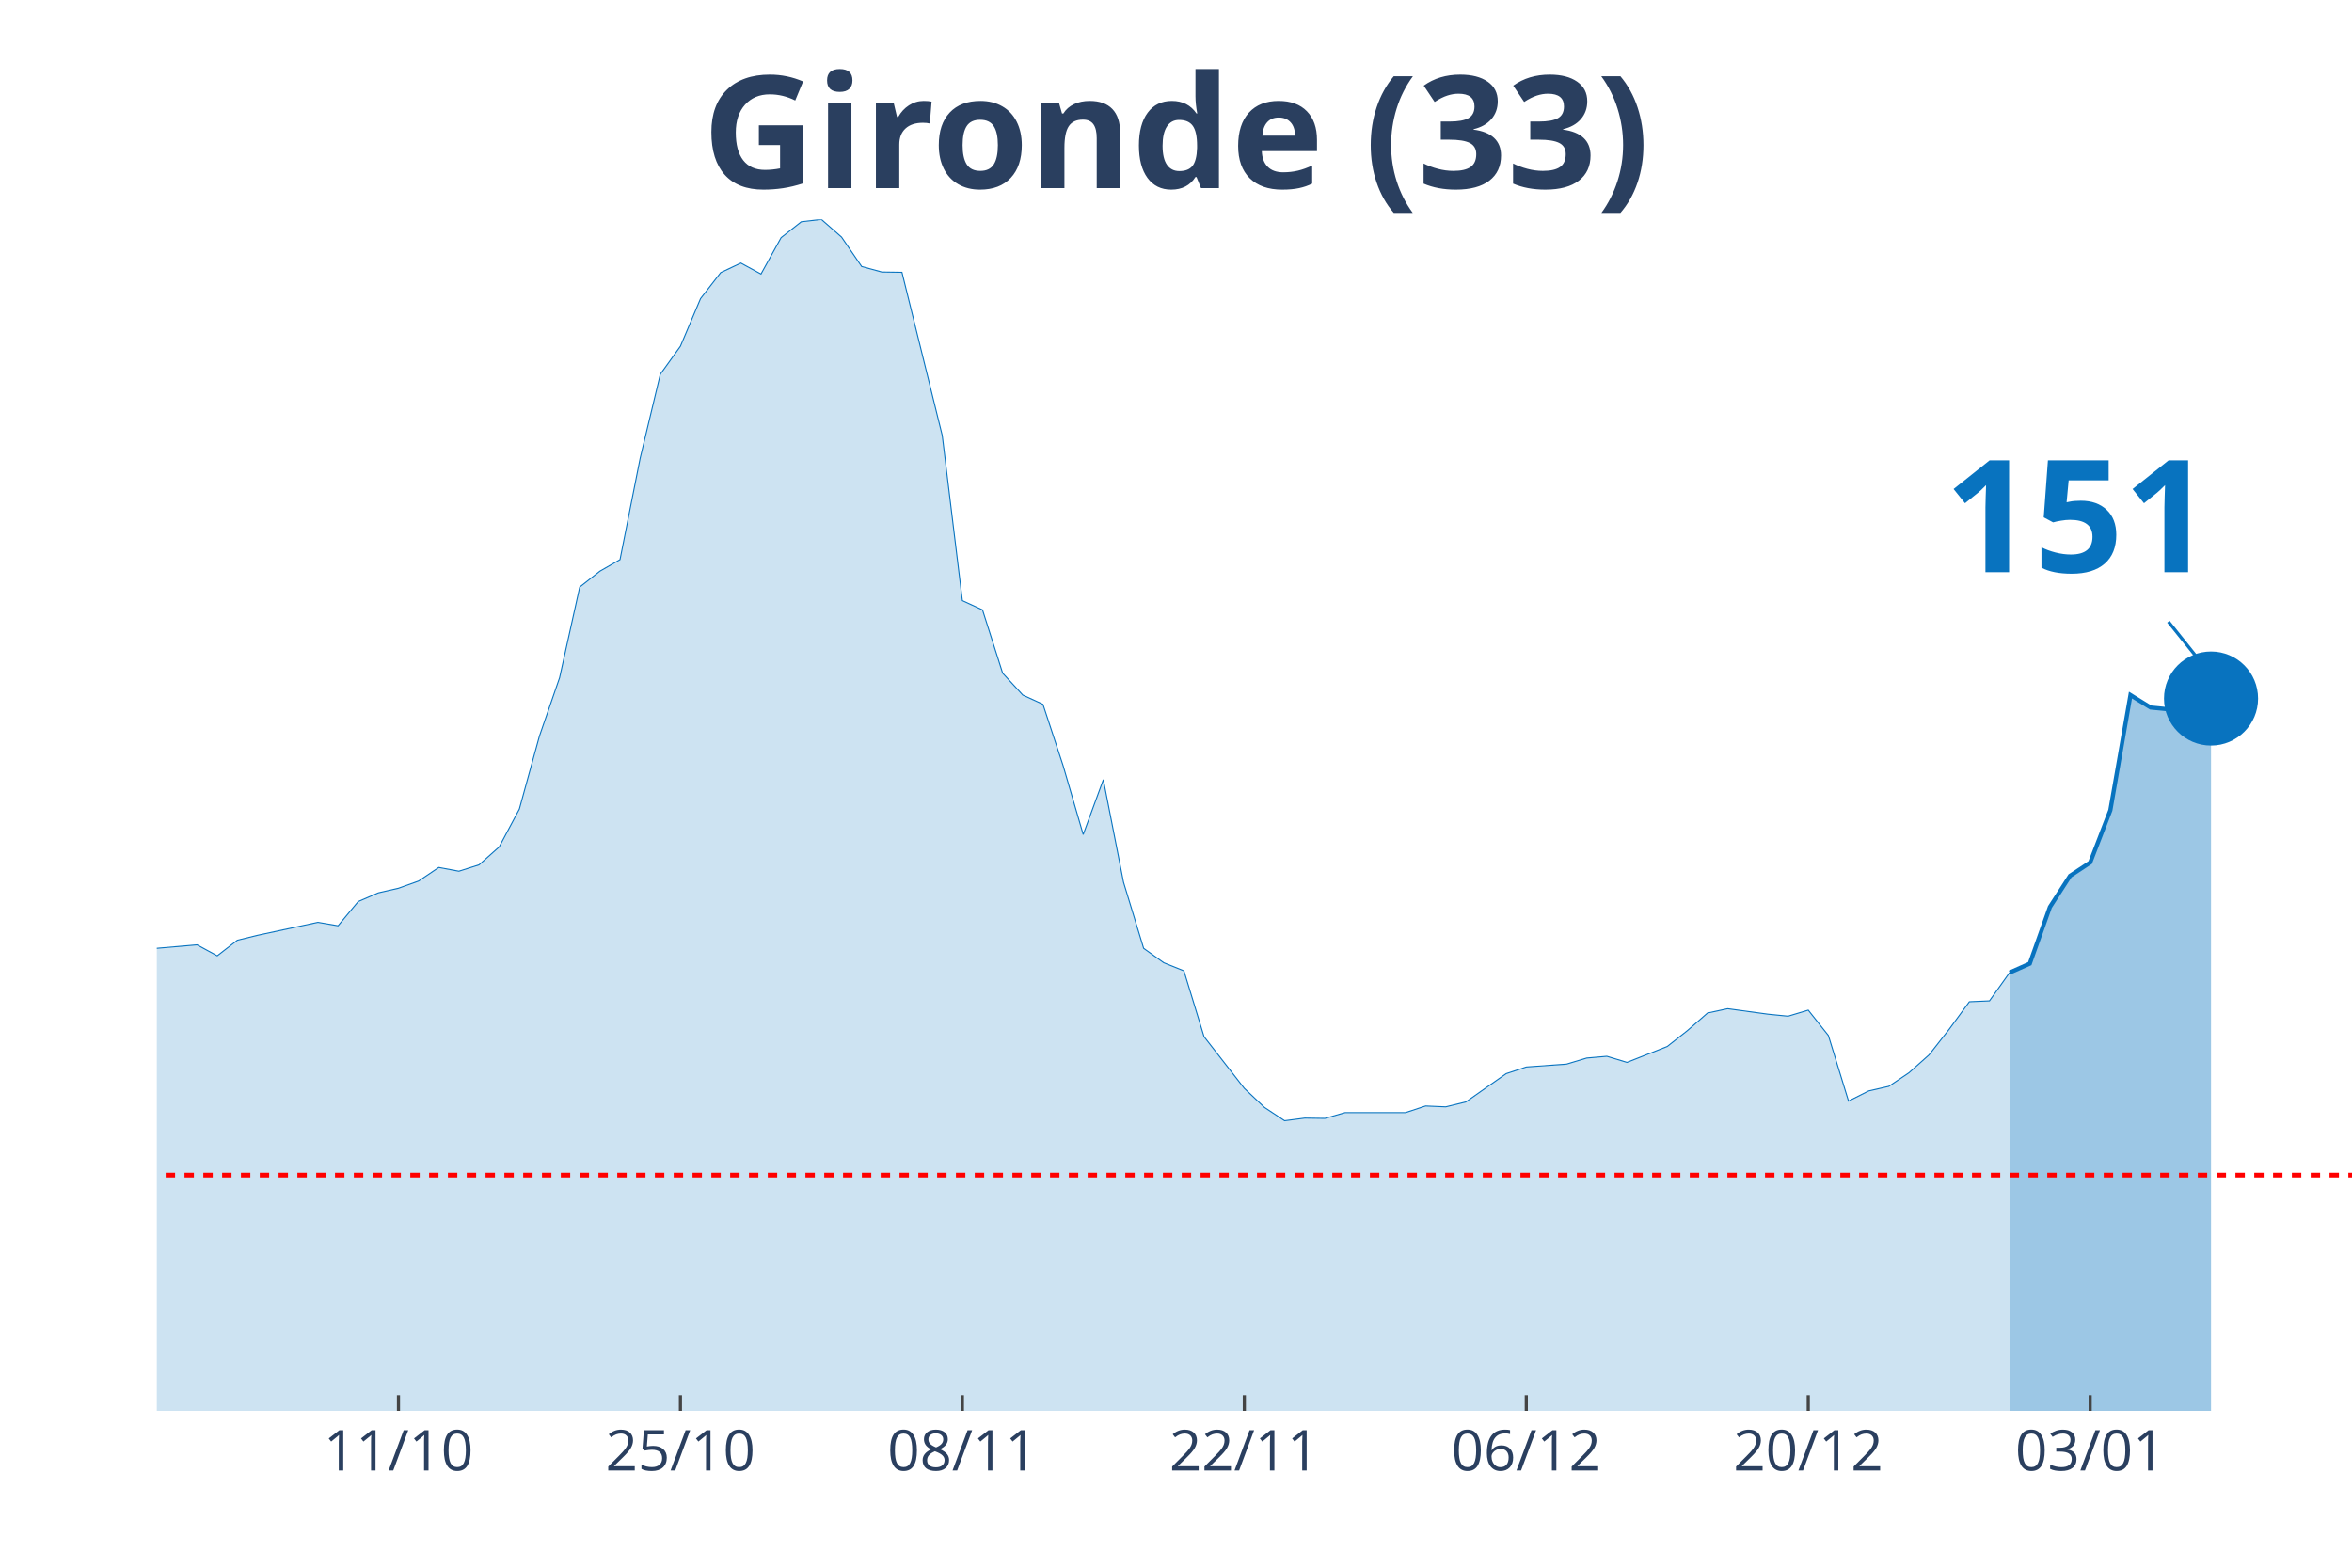
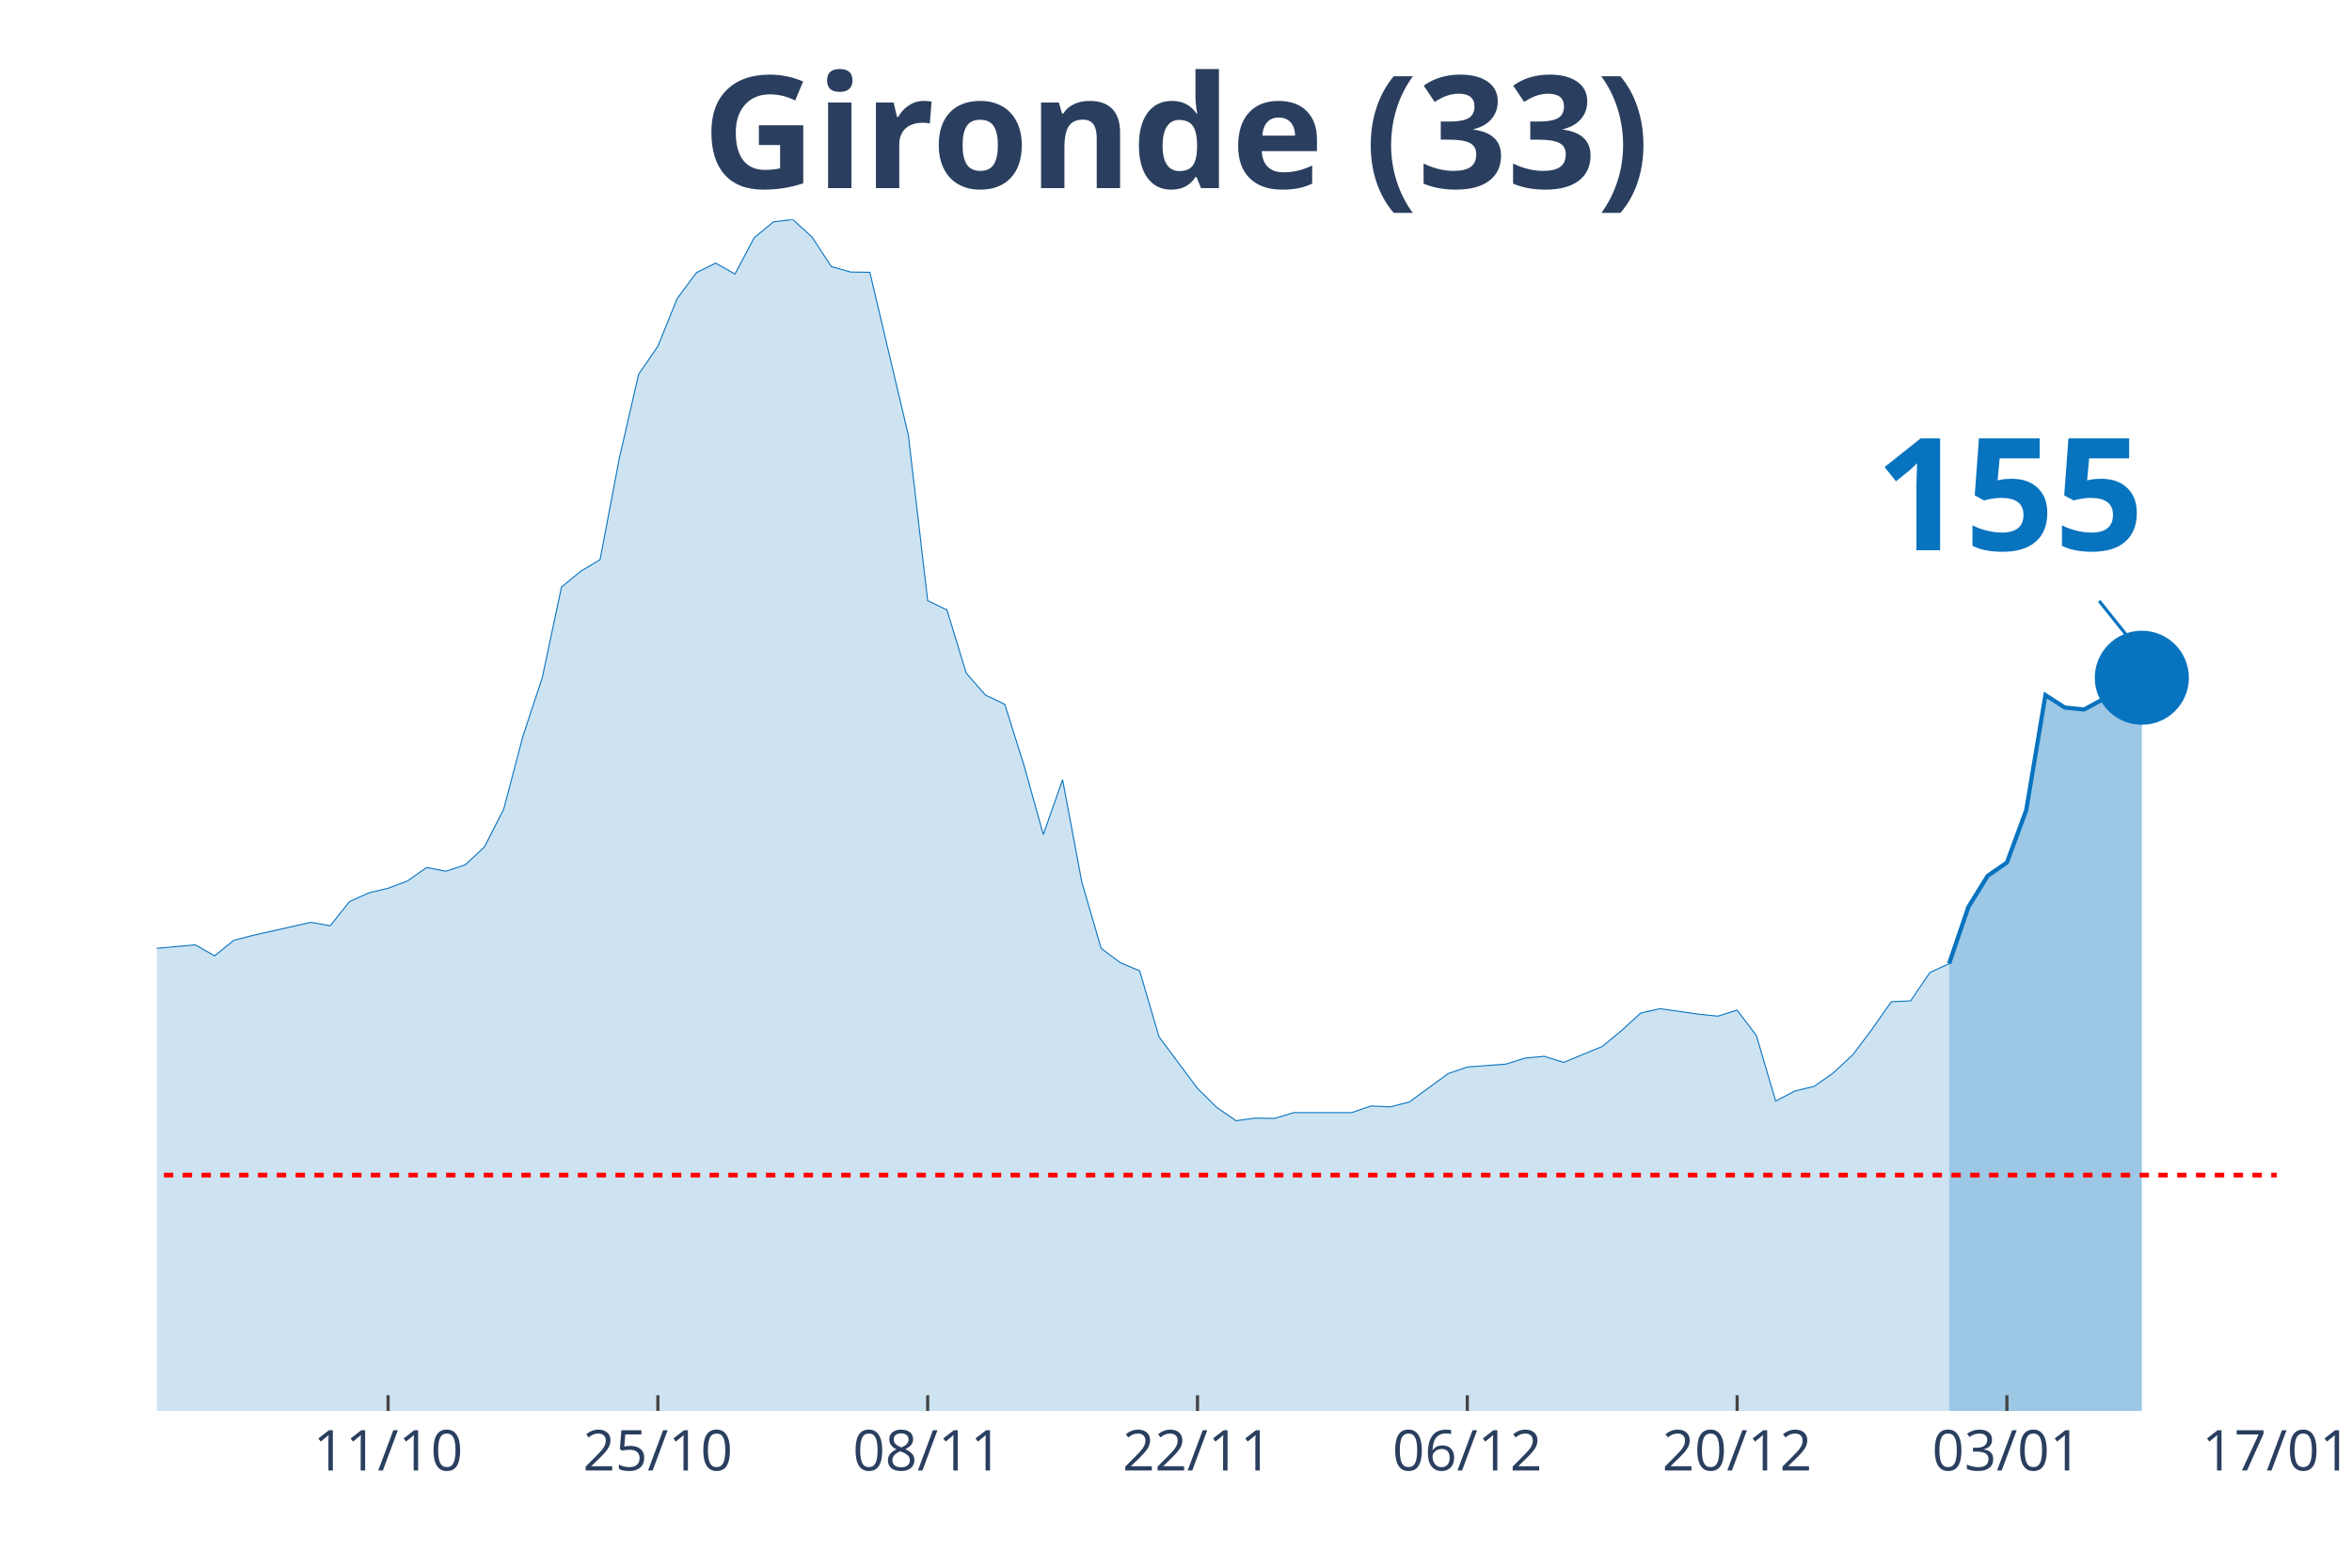
<svg xmlns="http://www.w3.org/2000/svg" class="main-svg" width="1125" height="750" style="" viewBox="0 0 750 500">
  <rect x="0" y="0" width="750" height="500" style="fill: rgb(0, 0, 0); fill-opacity: 0;" />
-   <defs id="defs-8e2d44">
+   <defs id="defs-663357">
    <g class="clips">
-       <clipPath id="clip8e2d44xyplot" class="plotclip">
-         <rect width="700" height="380" />
+       <clipPath id="clip663357xyplot" class="plotclip">
+         <rect width="676" height="380" />
      </clipPath>
-       <clipPath class="axesclip" id="clip8e2d44x">
-         <rect x="50" y="0" width="700" height="500" />
+       <clipPath class="axesclip" id="clip663357x">
+         <rect x="50" y="0" width="676" height="500" />
      </clipPath>
-       <clipPath class="axesclip" id="clip8e2d44y">
+       <clipPath class="axesclip" id="clip663357y">
        <rect x="0" y="70" width="750" height="380" />
      </clipPath>
-       <clipPath class="axesclip" id="clip8e2d44xy">
-         <rect x="50" y="70" width="700" height="380" />
+       <clipPath class="axesclip" id="clip663357xy">
+         <rect x="50" y="70" width="676" height="380" />
      </clipPath>
    </g>
    <g class="gradients" />
  </defs>
  <g class="bglayer">
-     <rect class="bg" x="50" y="70" width="700" height="380" style="fill: rgb(0, 0, 0); fill-opacity: 0; stroke-width: 0;" />
+     <rect class="bg" x="50" y="70" width="676" height="380" style="fill: rgb(0, 0, 0); fill-opacity: 0; stroke-width: 0;" />
  </g>
  <g class="layer-below">
    <g class="imagelayer" />
    <g class="shapelayer" />
  </g>
  <g class="cartesianlayer">
    <g class="subplot xy">
      <g class="layer-subplot">
        <g class="shapelayer" />
        <g class="imagelayer" />
      </g>
      <g class="gridlayer">
        <g class="x">
-           <path class="xgrid crisp" transform="translate(127.06,0)" d="M0,70v380" style="stroke: rgb(255, 255, 255); stroke-opacity: 1; stroke-width: 1px;" />
-           <path class="xgrid crisp" transform="translate(216.97,0)" d="M0,70v380" style="stroke: rgb(255, 255, 255); stroke-opacity: 1; stroke-width: 1px;" />
-           <path class="xgrid crisp" transform="translate(306.88,0)" d="M0,70v380" style="stroke: rgb(255, 255, 255); stroke-opacity: 1; stroke-width: 1px;" />
-           <path class="xgrid crisp" transform="translate(396.79,0)" d="M0,70v380" style="stroke: rgb(255, 255, 255); stroke-opacity: 1; stroke-width: 1px;" />
-           <path class="xgrid crisp" transform="translate(486.7,0)" d="M0,70v380" style="stroke: rgb(255, 255, 255); stroke-opacity: 1; stroke-width: 1px;" />
-           <path class="xgrid crisp" transform="translate(576.61,0)" d="M0,70v380" style="stroke: rgb(255, 255, 255); stroke-opacity: 1; stroke-width: 1px;" />
-           <path class="xgrid crisp" transform="translate(666.51,0)" d="M0,70v380" style="stroke: rgb(255, 255, 255); stroke-opacity: 1; stroke-width: 1px;" />
+           <path class="xgrid crisp" transform="translate(123.75,0)" d="M0,70v380" style="stroke: rgb(255, 255, 255); stroke-opacity: 1; stroke-width: 1px;" />
+           <path class="xgrid crisp" transform="translate(209.78,0)" d="M0,70v380" style="stroke: rgb(255, 255, 255); stroke-opacity: 1; stroke-width: 1px;" />
+           <path class="xgrid crisp" transform="translate(295.82,0)" d="M0,70v380" style="stroke: rgb(255, 255, 255); stroke-opacity: 1; stroke-width: 1px;" />
+           <path class="xgrid crisp" transform="translate(381.85,0)" d="M0,70v380" style="stroke: rgb(255, 255, 255); stroke-opacity: 1; stroke-width: 1px;" />
+           <path class="xgrid crisp" transform="translate(467.89,0)" d="M0,70v380" style="stroke: rgb(255, 255, 255); stroke-opacity: 1; stroke-width: 1px;" />
+           <path class="xgrid crisp" transform="translate(553.93,0)" d="M0,70v380" style="stroke: rgb(255, 255, 255); stroke-opacity: 1; stroke-width: 1px;" />
+           <path class="xgrid crisp" transform="translate(639.96,0)" d="M0,70v380" style="stroke: rgb(255, 255, 255); stroke-opacity: 1; stroke-width: 1px;" />
        </g>
        <g class="y" />
      </g>
      <g class="zerolinelayer" />
      <path class="xlines-below" />
      <path class="ylines-below" />
      <g class="overlines-below" />
      <g class="xaxislayer-below" />
      <g class="yaxislayer-below" />
      <g class="overaxes-below" />
-       <g class="plot" transform="translate(50, 70)" clip-path="url('#clip8e2d44xyplot')">
+       <g class="plot" transform="translate(50, 70)" clip-path="url('#clip663357xyplot')">
        <g class="scatterlayer mlayer">
-           <g class="trace scatter tracebbc401" style="stroke-miterlimit: 2;">
+           <g class="trace scatter trace7d53d6" style="stroke-miterlimit: 2;">
            <g class="fills">
              <g>
-                 <path class="js-fill" d="M590.83,380L-873.39,380L-873.39,377.61L-635.78,377.51L-629.36,377.97L-526.61,375.49L-520.18,374.47L-468.81,370.79L-462.39,369.59L-417.43,369.59L-411.01,371.07L-391.74,373.28L-385.32,372.91L-346.79,368.49L-340.37,365.36L-321.1,354.58L-314.68,351.73L-295.41,342.61L-288.99,328.7L-237.61,239.46L-231.19,212.56L-224.77,195.25L-218.35,191.29L-211.93,190.37L-205.5,169.28L-199.08,151.13L-192.66,128.11L-186.24,126.91L-179.82,116.78L-173.39,119.18L-166.97,118.72L-160.55,114.29L-154.13,126.08L-147.71,141.28L-141.28,145.15L-134.86,155.65L-128.44,157.95L-122.02,160.99L-115.6,168.17L-109.17,160.71L-102.75,162.37L-96.33,166.24L-89.91,166.05L-83.49,164.4L-77.06,166.79L-70.64,174.9L-64.22,191.93L-57.8,200.87L-51.38,214.04L-44.95,222.14L-38.53,225.18L-25.69,227.85L-19.27,232.92L-12.84,235.87L-6.42,233.01L12.84,231.35L19.27,234.85L25.69,229.88L32.11,228.31L51.38,224.17L57.8,225.27L64.22,217.54L70.64,214.77L77.06,213.3L83.49,211L89.91,206.67L96.33,207.87L102.75,205.84L109.17,200.13L115.6,188.07L122.02,164.76L128.44,146.16L134.86,117.24L141.28,112.18L147.71,108.49L154.13,76.17L160.55,49.37L166.97,40.43L173.39,25.24L179.82,16.95L186.24,13.91L192.66,17.41L199.08,5.8L205.5,0.74L211.93,0L218.35,5.62L224.77,15.01L231.19,16.76L237.61,16.85L250.46,68.89L256.88,121.57L263.3,124.52L269.72,144.69L276.15,151.69L282.57,154.63L288.99,174.16L295.41,196.17L301.83,178.67L308.26,211.37L314.68,232.46L321.1,237.06L327.52,239.64L333.94,260.64L346.79,277.13L353.21,283.2L359.63,287.44L366.06,286.61L372.48,286.7L378.9,284.86L398.17,284.86L404.59,282.74L411.01,283.02L417.43,281.45L430.28,272.43L436.7,270.31L449.54,269.39L455.96,267.46L462.39,266.9L468.81,268.84L481.65,263.77L488.07,258.71L494.5,253.09L500.92,251.71L513.76,253.46L520.18,254.1L526.61,252.17L533.03,260.27L539.45,281.18L545.87,277.95L552.29,276.48L558.72,272.15L565.14,266.44L571.56,258.25L577.98,249.5L584.4,249.22L590.83,240.19" style="fill: rgb(8, 115, 191); fill-opacity: 0.2; stroke-width: 0;" />
+                 <path class="js-fill" d="M571.53,380L-835.78,380L-835.78,377.61L-608.4,377.51L-602.25,377.97L-503.93,375.49L-497.78,374.47L-448.62,370.79L-442.47,369.59L-399.45,369.59L-393.31,371.07L-374.87,373.28L-368.73,372.91L-331.85,368.49L-325.71,365.36L-307.27,354.58L-301.13,351.73L-282.69,342.61L-276.55,328.7L-227.38,239.46L-221.24,212.56L-215.09,195.25L-208.95,191.29L-202.8,190.37L-196.65,169.28L-190.51,151.13L-184.36,128.11L-178.22,126.91L-172.07,116.78L-165.93,119.18L-159.78,118.72L-153.64,114.29L-147.49,126.08L-141.35,141.28L-135.2,145.15L-129.05,155.65L-122.91,157.95L-116.76,160.99L-110.62,168.17L-104.47,160.71L-98.33,162.37L-92.18,166.24L-86.04,166.05L-79.89,164.4L-73.75,166.79L-67.6,174.9L-61.45,191.93L-55.31,200.87L-49.16,214.04L-43.02,222.14L-36.87,225.18L-24.58,227.85L-18.44,232.92L-12.29,235.87L-6.15,233.01L12.29,231.35L18.44,234.85L24.58,229.88L30.73,228.31L49.16,224.17L55.31,225.27L61.45,217.54L67.6,214.77L73.75,213.3L79.89,211L86.04,206.67L92.18,207.87L98.33,205.84L104.47,200.13L110.62,188.07L116.76,164.76L122.91,146.16L129.05,117.24L135.2,112.18L141.35,108.49L147.49,76.17L153.64,49.37L159.78,40.43L165.93,25.24L172.07,16.95L178.22,13.91L184.36,17.41L190.51,5.8L196.65,0.74L202.8,0L208.95,5.62L215.09,15.01L221.24,16.76L227.38,16.85L239.67,68.89L245.82,121.57L251.96,124.52L258.11,144.69L264.25,151.69L270.4,154.63L276.55,174.16L282.69,196.17L288.84,178.67L294.98,211.37L301.13,232.46L307.27,237.06L313.42,239.64L319.56,260.64L331.85,277.13L338,283.2L344.15,287.44L350.29,286.61L356.44,286.7L362.58,284.86L381.02,284.86L387.16,282.74L393.31,283.02L399.45,281.45L411.75,272.43L417.89,270.31L430.18,269.39L436.33,267.46L442.47,266.9L448.62,268.84L460.91,263.77L467.05,258.71L473.2,253.09L479.35,251.71L491.64,253.46L497.78,254.1L503.93,252.17L510.07,260.27L516.22,281.18L522.36,277.95L528.51,276.48L534.65,272.15L540.8,266.44L546.95,258.25L553.09,249.5L559.24,249.22L565.38,240.19L571.53,237.34" style="fill: rgb(8, 115, 191); fill-opacity: 0.2; stroke-width: 0;" />
              </g>
            </g>
            <g class="errorbars" />
            <g class="lines">
-               <path class="js-line" d="M-873.39,377.61L-635.78,377.51L-629.36,377.97L-526.61,375.49L-520.18,374.47L-468.81,370.79L-462.39,369.59L-417.43,369.59L-411.01,371.07L-391.74,373.28L-385.32,372.91L-346.79,368.49L-340.37,365.36L-321.1,354.58L-314.68,351.73L-295.41,342.61L-288.99,328.7L-237.61,239.46L-231.19,212.56L-224.77,195.25L-218.35,191.29L-211.93,190.37L-205.5,169.28L-199.08,151.13L-192.66,128.11L-186.24,126.91L-179.82,116.78L-173.39,119.18L-166.97,118.72L-160.55,114.29L-154.13,126.08L-147.71,141.28L-141.28,145.15L-134.86,155.65L-128.44,157.95L-122.02,160.99L-115.6,168.17L-109.17,160.71L-102.75,162.37L-96.33,166.24L-89.91,166.05L-83.49,164.4L-77.06,166.79L-70.64,174.9L-64.22,191.93L-57.8,200.87L-51.38,214.04L-44.95,222.14L-38.53,225.18L-25.69,227.85L-19.27,232.92L-12.84,235.87L-6.42,233.01L12.84,231.35L19.27,234.85L25.69,229.88L32.11,228.31L51.38,224.17L57.8,225.27L64.22,217.54L70.64,214.77L77.06,213.3L83.49,211L89.91,206.67L96.33,207.87L102.75,205.84L109.17,200.13L115.6,188.07L122.02,164.76L128.44,146.16L134.86,117.24L141.28,112.18L147.71,108.49L154.13,76.17L160.55,49.37L166.97,40.43L173.39,25.24L179.82,16.95L186.24,13.91L192.66,17.41L199.08,5.8L205.5,0.74L211.93,0L218.35,5.62L224.77,15.01L231.19,16.76L237.61,16.85L250.46,68.89L256.88,121.57L263.3,124.52L269.72,144.69L276.15,151.69L282.57,154.63L288.99,174.16L295.41,196.17L301.83,178.67L308.26,211.37L314.68,232.46L321.1,237.06L327.52,239.64L333.94,260.64L346.79,277.13L353.21,283.2L359.63,287.44L366.06,286.61L372.48,286.7L378.9,284.86L398.17,284.86L404.59,282.74L411.01,283.02L417.43,281.45L430.28,272.43L436.7,270.31L449.54,269.39L455.96,267.46L462.39,266.9L468.81,268.84L481.65,263.77L488.07,258.71L494.5,253.09L500.92,251.71L513.76,253.46L520.18,254.1L526.61,252.17L533.03,260.27L539.45,281.18L545.87,277.95L552.29,276.48L558.72,272.15L565.14,266.44L571.56,258.25L577.98,249.5L584.4,249.22L590.83,240.19" style="vector-effect: non-scaling-stroke; fill: none; stroke: rgb(8, 115, 191); stroke-opacity: 1; stroke-width: 0.5px; opacity: 1;" />
+               <path class="js-line" d="M-835.78,377.61L-608.4,377.51L-602.25,377.97L-503.93,375.49L-497.78,374.47L-448.62,370.79L-442.47,369.59L-399.45,369.59L-393.31,371.07L-374.87,373.28L-368.73,372.91L-331.85,368.49L-325.71,365.36L-307.27,354.58L-301.13,351.73L-282.69,342.61L-276.55,328.7L-227.38,239.46L-221.24,212.56L-215.09,195.25L-208.95,191.29L-202.8,190.37L-196.65,169.28L-190.51,151.13L-184.36,128.11L-178.22,126.91L-172.07,116.78L-165.93,119.18L-159.78,118.72L-153.64,114.29L-147.49,126.08L-141.35,141.28L-135.2,145.15L-129.05,155.65L-122.91,157.95L-116.76,160.99L-110.62,168.17L-104.47,160.71L-98.33,162.37L-92.18,166.24L-86.04,166.05L-79.89,164.4L-73.75,166.79L-67.6,174.9L-61.45,191.93L-55.31,200.87L-49.16,214.04L-43.02,222.14L-36.87,225.18L-24.58,227.85L-18.44,232.92L-12.29,235.87L-6.15,233.01L12.29,231.35L18.44,234.85L24.58,229.88L30.73,228.31L49.16,224.17L55.31,225.27L61.45,217.54L67.6,214.77L73.75,213.3L79.89,211L86.04,206.67L92.18,207.87L98.33,205.84L104.47,200.13L110.62,188.07L116.76,164.76L122.91,146.16L129.05,117.24L135.2,112.18L141.35,108.49L147.49,76.17L153.64,49.37L159.78,40.43L165.93,25.24L172.07,16.95L178.22,13.91L184.36,17.41L190.51,5.8L196.65,0.74L202.8,0L208.95,5.62L215.09,15.01L221.24,16.76L227.38,16.85L239.67,68.89L245.82,121.57L251.96,124.52L258.11,144.69L264.25,151.69L270.4,154.63L276.55,174.16L282.69,196.17L288.84,178.67L294.98,211.37L301.13,232.46L307.27,237.06L313.42,239.64L319.56,260.64L331.85,277.13L338,283.2L344.15,287.44L350.29,286.61L356.44,286.7L362.58,284.86L381.02,284.86L387.16,282.74L393.31,283.02L399.45,281.45L411.75,272.43L417.89,270.31L430.18,269.39L436.33,267.46L442.47,266.9L448.62,268.84L460.91,263.77L467.05,258.71L473.2,253.09L479.35,251.71L491.64,253.46L497.78,254.1L503.93,252.17L510.07,260.27L516.22,281.18L522.36,277.95L528.51,276.48L534.65,272.15L540.8,266.44L546.95,258.25L553.09,249.5L559.24,249.22L565.38,240.19L571.53,237.34" style="vector-effect: non-scaling-stroke; fill: none; stroke: rgb(8, 115, 191); stroke-opacity: 1; stroke-width: 0.5px; opacity: 1;" />
            </g>
            <g class="points" />
            <g class="text" />
          </g>
-           <g class="trace scatter tracebc6c3e" style="stroke-miterlimit: 2;">
+           <g class="trace scatter trace248dd0" style="stroke-miterlimit: 2;">
            <g class="fills">
              <g>
-                 <path class="js-fill" d="M655.05,380L590.83,380L590.83,240.19L597.25,237.34L603.67,219.29L610.09,209.34L616.51,205.1L622.94,188.43L629.36,151.69L635.78,155.65L642.2,156.29L648.62,153.16L655.05,152.79" style="fill: rgb(8, 115, 191); fill-opacity: 0.4; stroke-width: 0;" />
+                 <path class="js-fill" d="M632.98,380L571.53,380L571.53,237.34L577.67,219.29L583.82,209.34L589.96,205.1L596.11,188.43L602.25,151.69L608.4,155.65L614.55,156.29L620.69,152.98L626.84,152.52L632.98,146.16" style="fill: rgb(8, 115, 191); fill-opacity: 0.4; stroke-width: 0;" />
              </g>
            </g>
            <g class="errorbars" />
            <g class="lines">
-               <path class="js-line" d="M590.83,240.19L597.25,237.34L603.67,219.29L610.09,209.34L616.51,205.1L622.94,188.43L629.36,151.69L635.78,155.65L642.2,156.29L648.62,153.16L655.05,152.79" style="vector-effect: non-scaling-stroke; fill: none; stroke: rgb(8, 115, 191); stroke-opacity: 1; stroke-width: 2px; opacity: 1;" />
+               <path class="js-line" d="M571.53,237.34L577.67,219.29L583.82,209.34L589.96,205.1L596.11,188.43L602.25,151.69L608.4,155.65L614.55,156.29L620.69,152.98L626.84,152.52L632.98,146.16" style="vector-effect: non-scaling-stroke; fill: none; stroke: rgb(8, 115, 191); stroke-opacity: 1; stroke-width: 2px; opacity: 1;" />
            </g>
            <g class="points" />
            <g class="text" />
          </g>
-           <g class="trace scatter trace42303d" style="stroke-miterlimit: 2; opacity: 1;">
+           <g class="trace scatter tracec2d072" style="stroke-miterlimit: 2; opacity: 1;">
            <g class="fills" />
            <g class="errorbars" />
            <g class="lines" />
            <g class="points">
-               <path class="point" transform="translate(655.05,152.79)" d="M15,0A15,15 0 1,1 0,-15A15,15 0 0,1 15,0Z" style="opacity: 1; stroke-width: 0px; fill: rgb(8, 115, 191); fill-opacity: 1;" />
+               <path class="point" transform="translate(632.98,146.16)" d="M15,0A15,15 0 1,1 0,-15A15,15 0 0,1 15,0Z" style="opacity: 1; stroke-width: 0px; fill: rgb(8, 115, 191); fill-opacity: 1;" />
            </g>
            <g class="text" />
          </g>
        </g>
      </g>
      <g class="overplot" />
      <path class="xlines-above crisp" style="fill: none; stroke-width: 1px; stroke: rgb(0, 0, 0); stroke-opacity: 0;" d="" />
      <path class="ylines-above crisp" style="fill: none;" d="M0,0" />
      <g class="overlines-above" />
      <g class="xaxislayer-above">
-         <path class="xtick ticks crisp" d="M0,450v-5" transform="translate(127.06,0)" style="stroke: rgb(68, 68, 68); stroke-opacity: 1; stroke-width: 1px;" />
-         <path class="xtick ticks crisp" d="M0,450v-5" transform="translate(216.97,0)" style="stroke: rgb(68, 68, 68); stroke-opacity: 1; stroke-width: 1px;" />
-         <path class="xtick ticks crisp" d="M0,450v-5" transform="translate(306.88,0)" style="stroke: rgb(68, 68, 68); stroke-opacity: 1; stroke-width: 1px;" />
-         <path class="xtick ticks crisp" d="M0,450v-5" transform="translate(396.79,0)" style="stroke: rgb(68, 68, 68); stroke-opacity: 1; stroke-width: 1px;" />
-         <path class="xtick ticks crisp" d="M0,450v-5" transform="translate(486.7,0)" style="stroke: rgb(68, 68, 68); stroke-opacity: 1; stroke-width: 1px;" />
-         <path class="xtick ticks crisp" d="M0,450v-5" transform="translate(576.61,0)" style="stroke: rgb(68, 68, 68); stroke-opacity: 1; stroke-width: 1px;" />
-         <path class="xtick ticks crisp" d="M0,450v-5" transform="translate(666.51,0)" style="stroke: rgb(68, 68, 68); stroke-opacity: 1; stroke-width: 1px;" />
+         <path class="xtick ticks crisp" d="M0,450v-5" transform="translate(123.75,0)" style="stroke: rgb(68, 68, 68); stroke-opacity: 1; stroke-width: 1px;" />
+         <path class="xtick ticks crisp" d="M0,450v-5" transform="translate(209.78,0)" style="stroke: rgb(68, 68, 68); stroke-opacity: 1; stroke-width: 1px;" />
+         <path class="xtick ticks crisp" d="M0,450v-5" transform="translate(295.82,0)" style="stroke: rgb(68, 68, 68); stroke-opacity: 1; stroke-width: 1px;" />
+         <path class="xtick ticks crisp" d="M0,450v-5" transform="translate(381.85,0)" style="stroke: rgb(68, 68, 68); stroke-opacity: 1; stroke-width: 1px;" />
+         <path class="xtick ticks crisp" d="M0,450v-5" transform="translate(467.89,0)" style="stroke: rgb(68, 68, 68); stroke-opacity: 1; stroke-width: 1px;" />
+         <path class="xtick ticks crisp" d="M0,450v-5" transform="translate(553.93,0)" style="stroke: rgb(68, 68, 68); stroke-opacity: 1; stroke-width: 1px;" />
+         <path class="xtick ticks crisp" d="M0,450v-5" transform="translate(639.96,0)" style="stroke: rgb(68, 68, 68); stroke-opacity: 1; stroke-width: 1px;" />
        <g class="xtick">
-           <text text-anchor="middle" x="0" y="469" transform="translate(127.06,0)" style="font-family: 'Open Sans', verdana, arial, sans-serif; font-size: 18px; fill: rgb(42, 63, 95); fill-opacity: 1; white-space: pre;">11/10</text>
+           <text text-anchor="middle" x="0" y="469" transform="translate(123.75,0)" style="font-family: 'Open Sans', verdana, arial, sans-serif; font-size: 18px; fill: rgb(42, 63, 95); fill-opacity: 1; white-space: pre;">11/10</text>
        </g>
        <g class="xtick">
-           <text text-anchor="middle" x="0" y="469" transform="translate(216.97,0)" style="font-family: 'Open Sans', verdana, arial, sans-serif; font-size: 18px; fill: rgb(42, 63, 95); fill-opacity: 1; white-space: pre;">25/10</text>
+           <text text-anchor="middle" x="0" y="469" transform="translate(209.78,0)" style="font-family: 'Open Sans', verdana, arial, sans-serif; font-size: 18px; fill: rgb(42, 63, 95); fill-opacity: 1; white-space: pre;">25/10</text>
        </g>
        <g class="xtick">
-           <text text-anchor="middle" x="0" y="469" transform="translate(306.88,0)" style="font-family: 'Open Sans', verdana, arial, sans-serif; font-size: 18px; fill: rgb(42, 63, 95); fill-opacity: 1; white-space: pre;">08/11</text>
+           <text text-anchor="middle" x="0" y="469" transform="translate(295.82,0)" style="font-family: 'Open Sans', verdana, arial, sans-serif; font-size: 18px; fill: rgb(42, 63, 95); fill-opacity: 1; white-space: pre;">08/11</text>
        </g>
        <g class="xtick">
-           <text text-anchor="middle" x="0" y="469" transform="translate(396.79,0)" style="font-family: 'Open Sans', verdana, arial, sans-serif; font-size: 18px; fill: rgb(42, 63, 95); fill-opacity: 1; white-space: pre;">22/11</text>
+           <text text-anchor="middle" x="0" y="469" transform="translate(381.85,0)" style="font-family: 'Open Sans', verdana, arial, sans-serif; font-size: 18px; fill: rgb(42, 63, 95); fill-opacity: 1; white-space: pre;">22/11</text>
        </g>
        <g class="xtick">
-           <text text-anchor="middle" x="0" y="469" transform="translate(486.7,0)" style="font-family: 'Open Sans', verdana, arial, sans-serif; font-size: 18px; fill: rgb(42, 63, 95); fill-opacity: 1; white-space: pre;">06/12</text>
+           <text text-anchor="middle" x="0" y="469" transform="translate(467.89,0)" style="font-family: 'Open Sans', verdana, arial, sans-serif; font-size: 18px; fill: rgb(42, 63, 95); fill-opacity: 1; white-space: pre;">06/12</text>
        </g>
        <g class="xtick">
-           <text text-anchor="middle" x="0" y="469" transform="translate(576.61,0)" style="font-family: 'Open Sans', verdana, arial, sans-serif; font-size: 18px; fill: rgb(42, 63, 95); fill-opacity: 1; white-space: pre;">20/12</text>
+           <text text-anchor="middle" x="0" y="469" transform="translate(553.93,0)" style="font-family: 'Open Sans', verdana, arial, sans-serif; font-size: 18px; fill: rgb(42, 63, 95); fill-opacity: 1; white-space: pre;">20/12</text>
        </g>
        <g class="xtick">
-           <text text-anchor="middle" x="0" y="469" transform="translate(666.51,0)" style="font-family: 'Open Sans', verdana, arial, sans-serif; font-size: 18px; fill: rgb(42, 63, 95); fill-opacity: 1; white-space: pre;">03/01</text>
+           <text text-anchor="middle" x="0" y="469" transform="translate(639.96,0)" style="font-family: 'Open Sans', verdana, arial, sans-serif; font-size: 18px; fill: rgb(42, 63, 95); fill-opacity: 1; white-space: pre;">03/01</text>
+         </g>
+         <g class="xtick">
+           <text text-anchor="middle" x="0" y="469" transform="translate(726,0)" style="font-family: 'Open Sans', verdana, arial, sans-serif; font-size: 18px; fill: rgb(42, 63, 95); fill-opacity: 1; white-space: pre;">17/01</text>
        </g>
      </g>
      <g class="yaxislayer-above" />
      <g class="overaxes-above" />
    </g>
  </g>
  <g class="polarlayer" />
  <g class="ternarylayer" />
  <g class="geolayer" />
  <g class="funnelarealayer" />
  <g class="pielayer" />
  <g class="treemaplayer" />
  <g class="sunburstlayer" />
  <g class="glimages" />
-   <defs id="topdefs-8e2d44">
+   <defs id="topdefs-663357">
    <g class="clips" />
  </defs>
  <g class="layer-above">
    <g class="imagelayer" />
    <g class="shapelayer">
-       <path data-index="0" fill-rule="evenodd" d="M-3559.17,374.78L1135.32,374.78" clip-path="url('#clip8e2d44xy')" style="opacity: 1; stroke: rgb(255, 0, 0); stroke-opacity: 1; fill: rgb(0, 0, 0); fill-opacity: 0; stroke-dasharray: 3px, 3px; stroke-width: 1.5px;" />
+       <path data-index="0" fill-rule="evenodd" d="M-3403.75,374.78L1088.58,374.78" clip-path="url('#clip663357xy')" style="opacity: 1; stroke: rgb(255, 0, 0); stroke-opacity: 1; fill: rgb(0, 0, 0); fill-opacity: 0; stroke-dasharray: 3px, 3px; stroke-width: 1.5px;" />
    </g>
  </g>
  <g class="infolayer">
    <g class="g-gtitle">
      <text class="gtitle" x="375" y="25" text-anchor="middle" dy="0.7em" style="font-family: 'Open Sans', verdana, arial, sans-serif; font-size: 50px; fill: rgb(42, 63, 95); opacity: 1; font-weight: normal; white-space: pre;">
        <tspan style="font-weight:bold">Gironde (33)</tspan>
      </text>
    </g>
    <g class="g-xtitle" />
    <g class="annotation" data-index="0" style="opacity: 1;">
-       <g class="annotation-text-g" transform="rotate(0,663.05,162.79)">
-         <g class="cursor-pointer" transform="translate(605, 127)">
+       <g class="annotation-text-g" transform="rotate(0,640.98,156.16)">
+         <g class="cursor-pointer" transform="translate(583, 120)">
          <rect class="bg" x="0.5" y="0.5" width="115" height="71" style="stroke-width: 1px; stroke: rgb(0, 0, 0); stroke-opacity: 0; fill: rgb(255, 255, 255); fill-opacity: 0.6;" />
          <text class="annotation-text" text-anchor="middle" x="57.812" y="55.5" style="font-family: 'Open Sans', verdana, arial, sans-serif; font-size: 50px; fill: rgb(8, 115, 191); fill-opacity: 1; white-space: pre;">
-             <tspan style="font-weight:bold">151 </tspan>
+             <tspan style="font-weight:bold">155 </tspan>
          </text>
        </g>
      </g>
      <g class="annotation-arrow-g" style="opacity: 1;">
-         <path d="M691.45,198.29L703.05,212.79" style="stroke-width: 1px; stroke: rgb(8, 115, 191); stroke-opacity: 1; stroke-dasharray: 0px, 0px, 18.569px, 18.569px;" />
+         <path d="M669.38,191.66L680.98,206.16" style="stroke-width: 1px; stroke: rgb(8, 115, 191); stroke-opacity: 1; stroke-dasharray: 0px, 0px, 18.569px, 18.569px;" />
      </g>
    </g>
  </g>
</svg>
